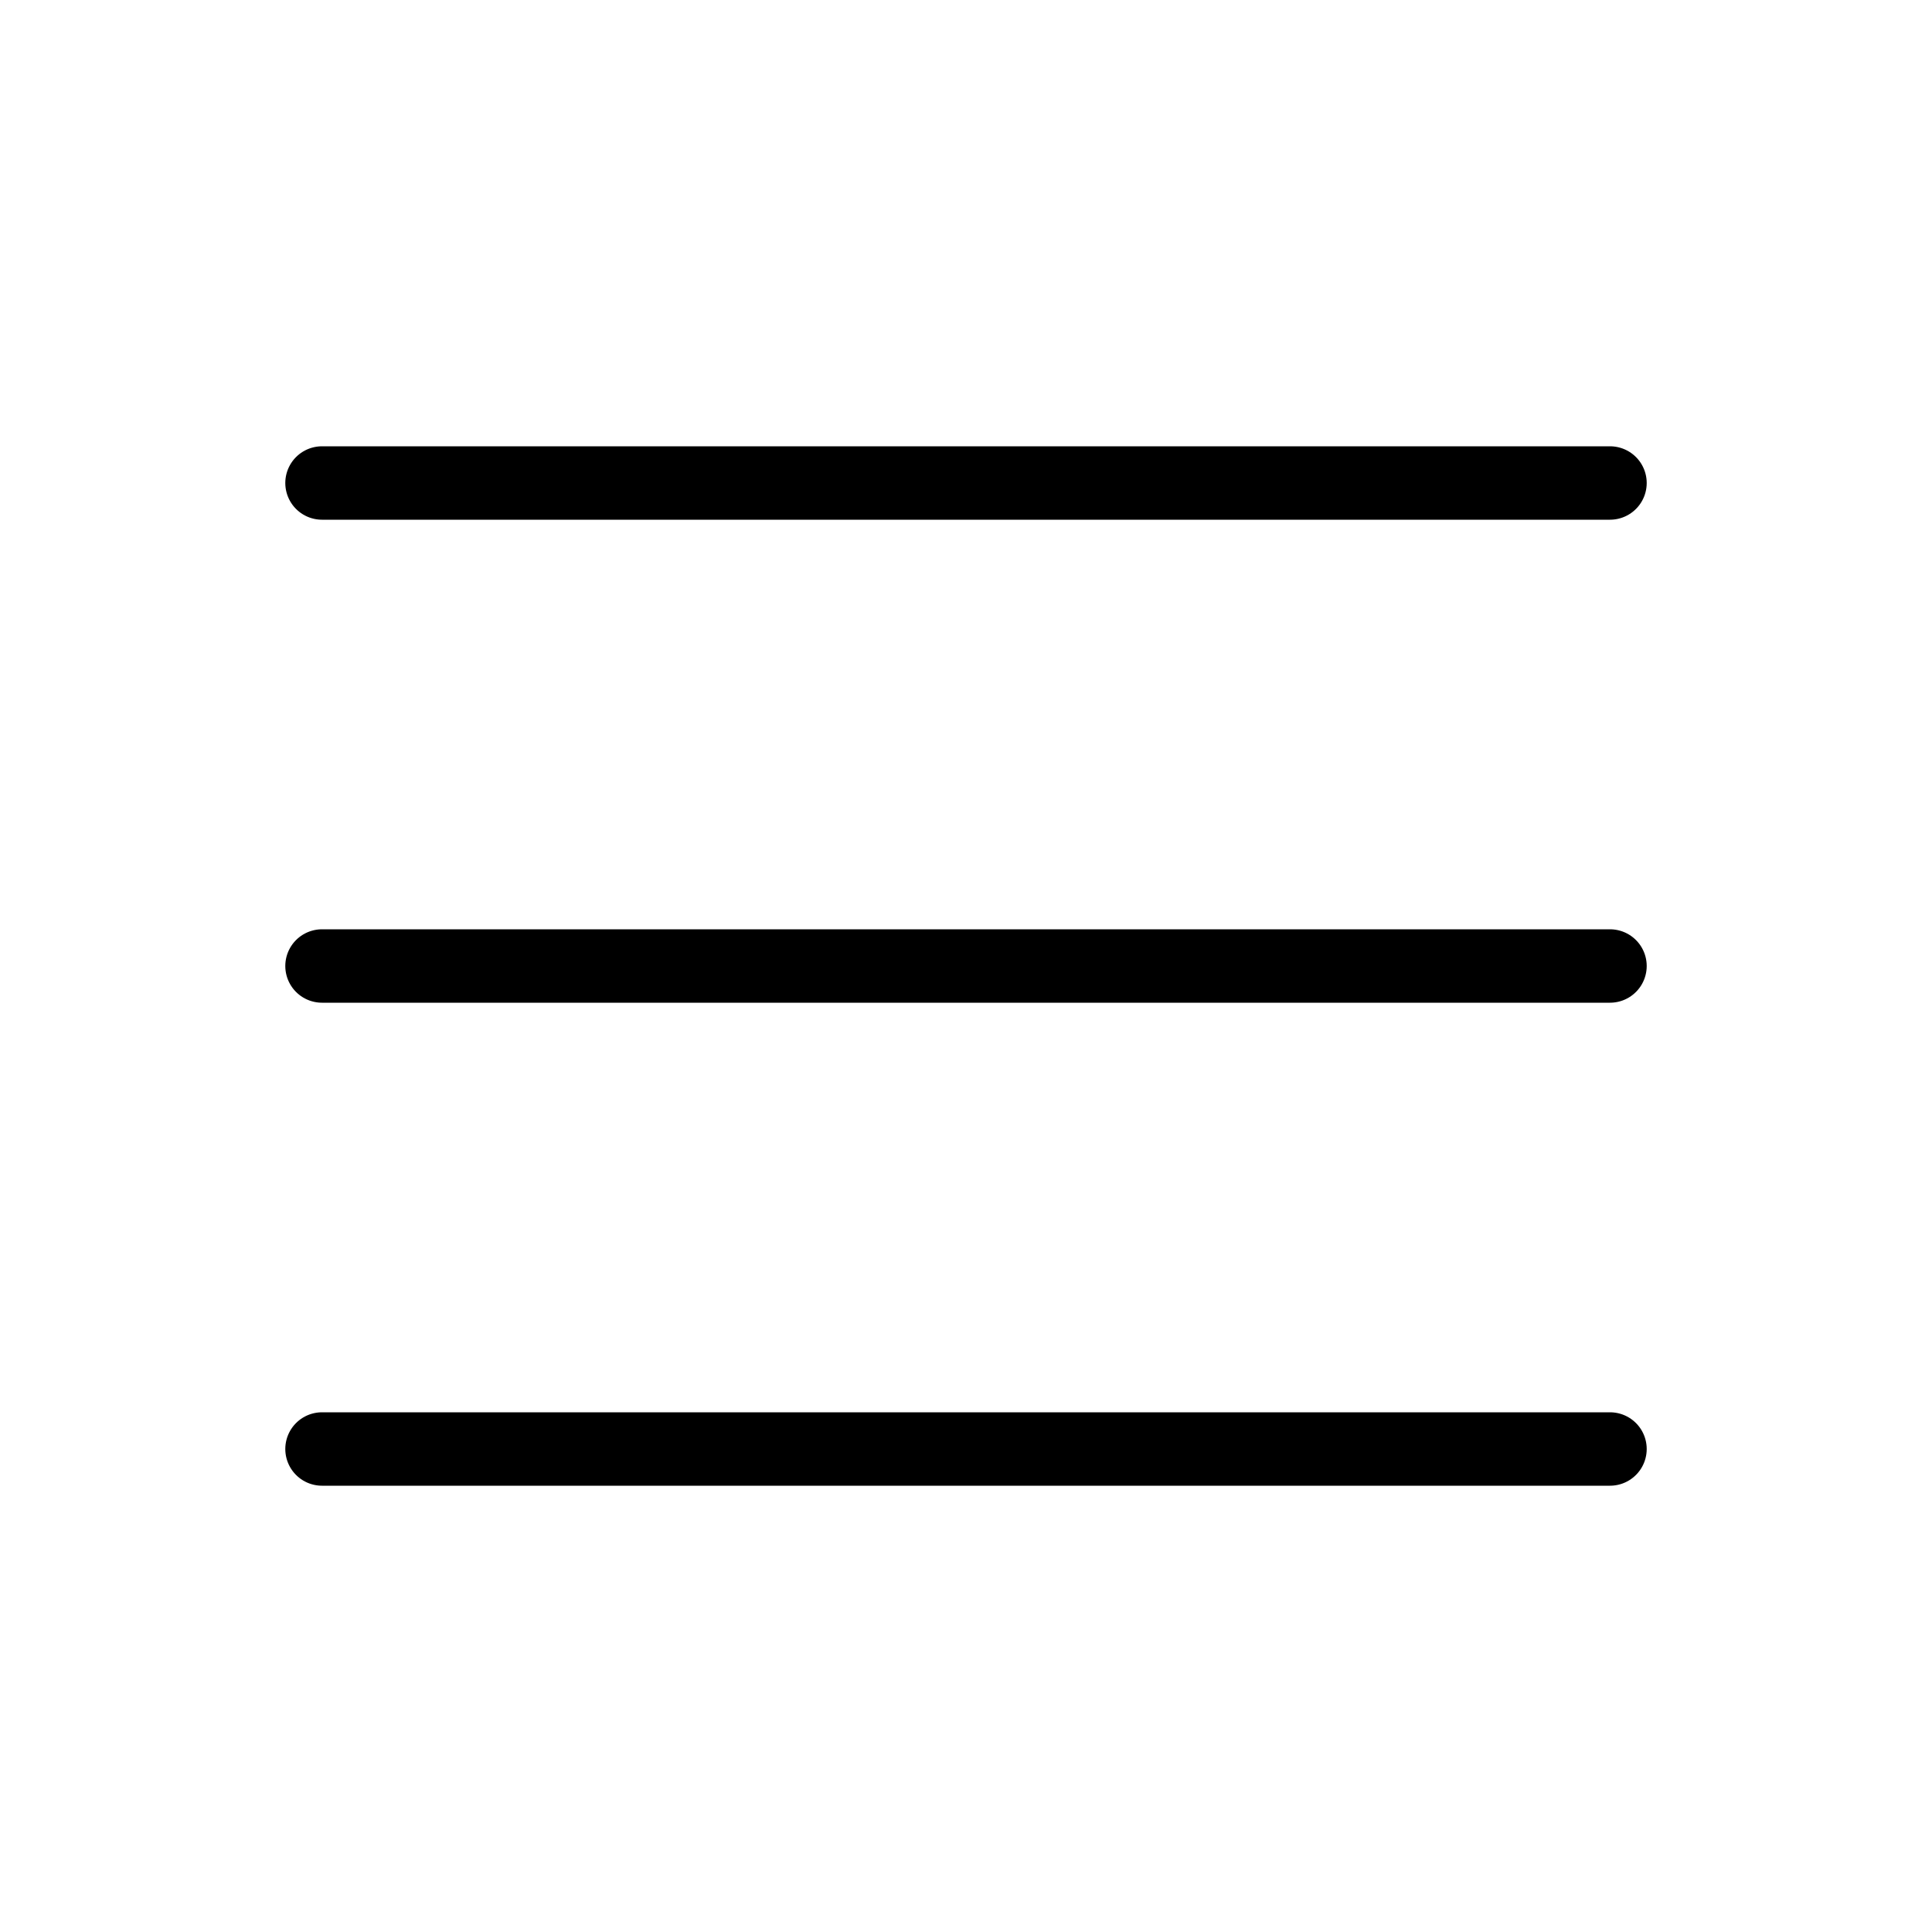
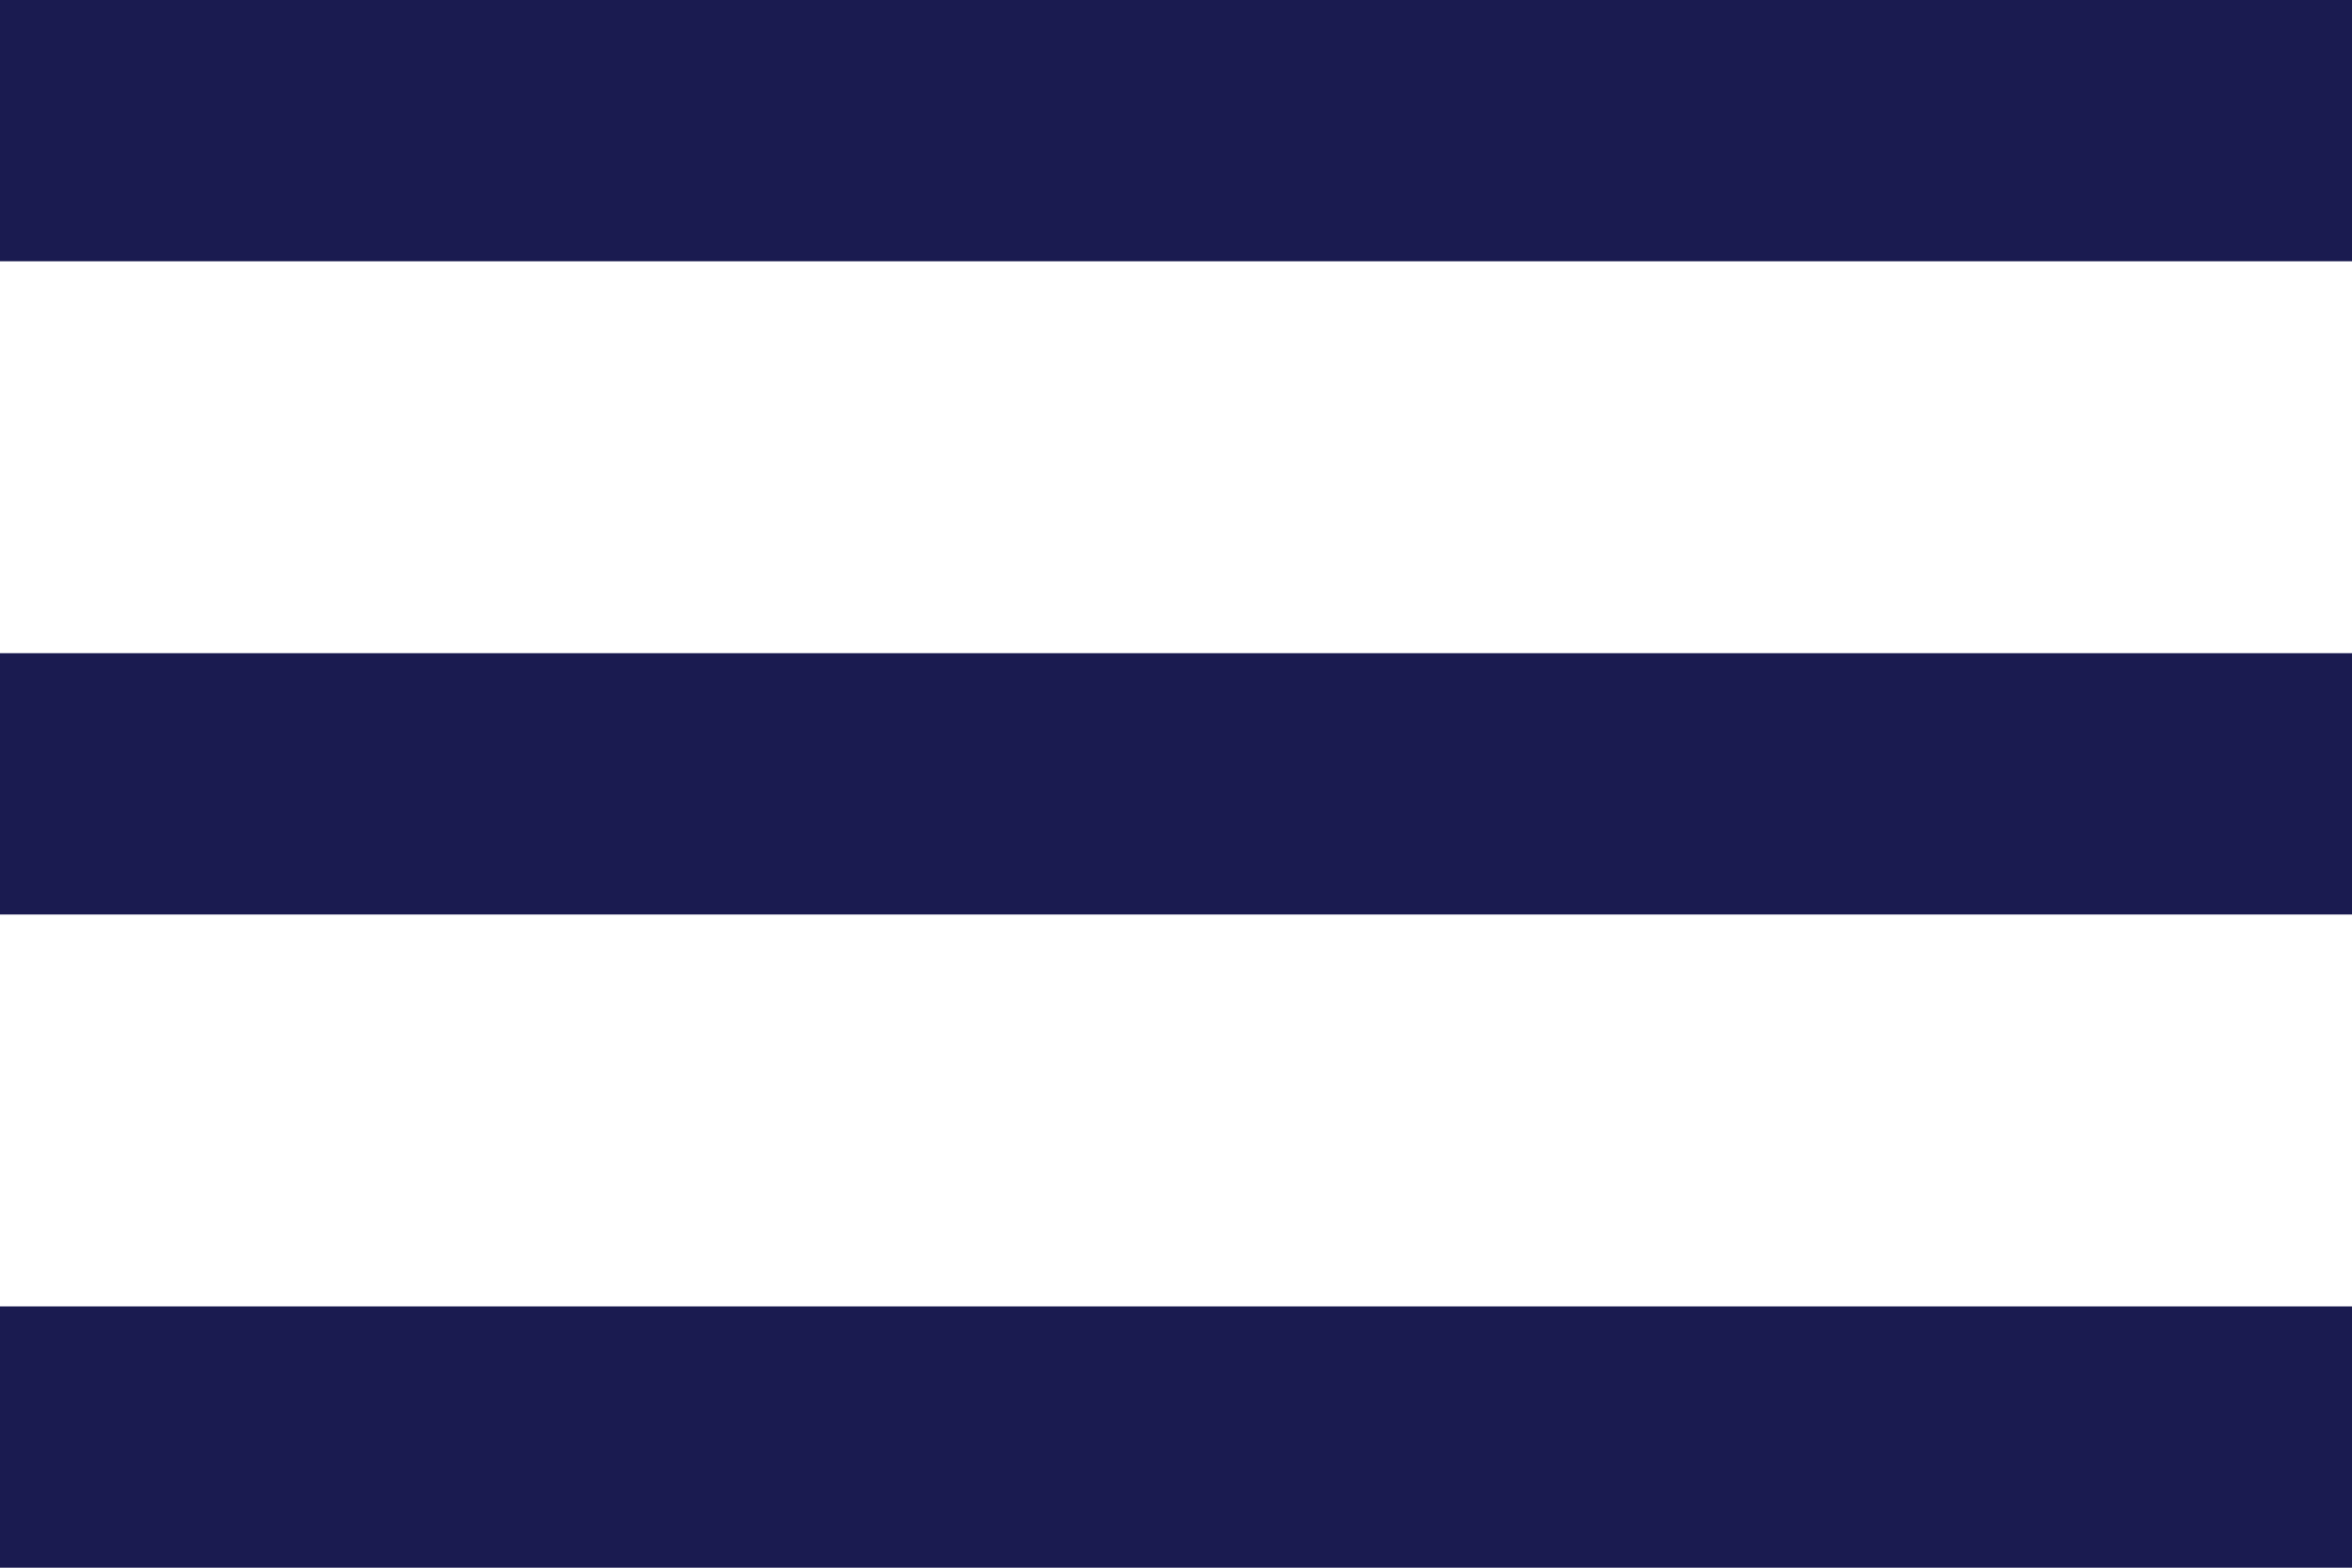
- <svg xmlns="http://www.w3.org/2000/svg" width="800px" height="800px" viewBox="0 0 24 24" fill="none">
-   <g id="SVGRepo_bgCarrier" stroke-width="0" />
-   <g id="SVGRepo_tracerCarrier" stroke-linecap="round" stroke-linejoin="round" />
-   <g id="SVGRepo_iconCarrier">
-     <path d="M4 18L20 18" stroke="#000000" stroke-width="0.912" stroke-linecap="round" />
-     <path d="M4 12L20 12" stroke="#000000" stroke-width="0.912" stroke-linecap="round" />
-     <path d="M4 6L20 6" stroke="#000000" stroke-width="0.912" stroke-linecap="round" />
-   </g>
+ <svg xmlns="http://www.w3.org/2000/svg" width="18" height="12" viewBox="0 0 18 12" fill="none">
+   <path d="M0 12H18V10H0V12ZM0 7H18V5H0V7ZM0 0V2H18V0H0Z" fill="#1A1B50" />
</svg>
